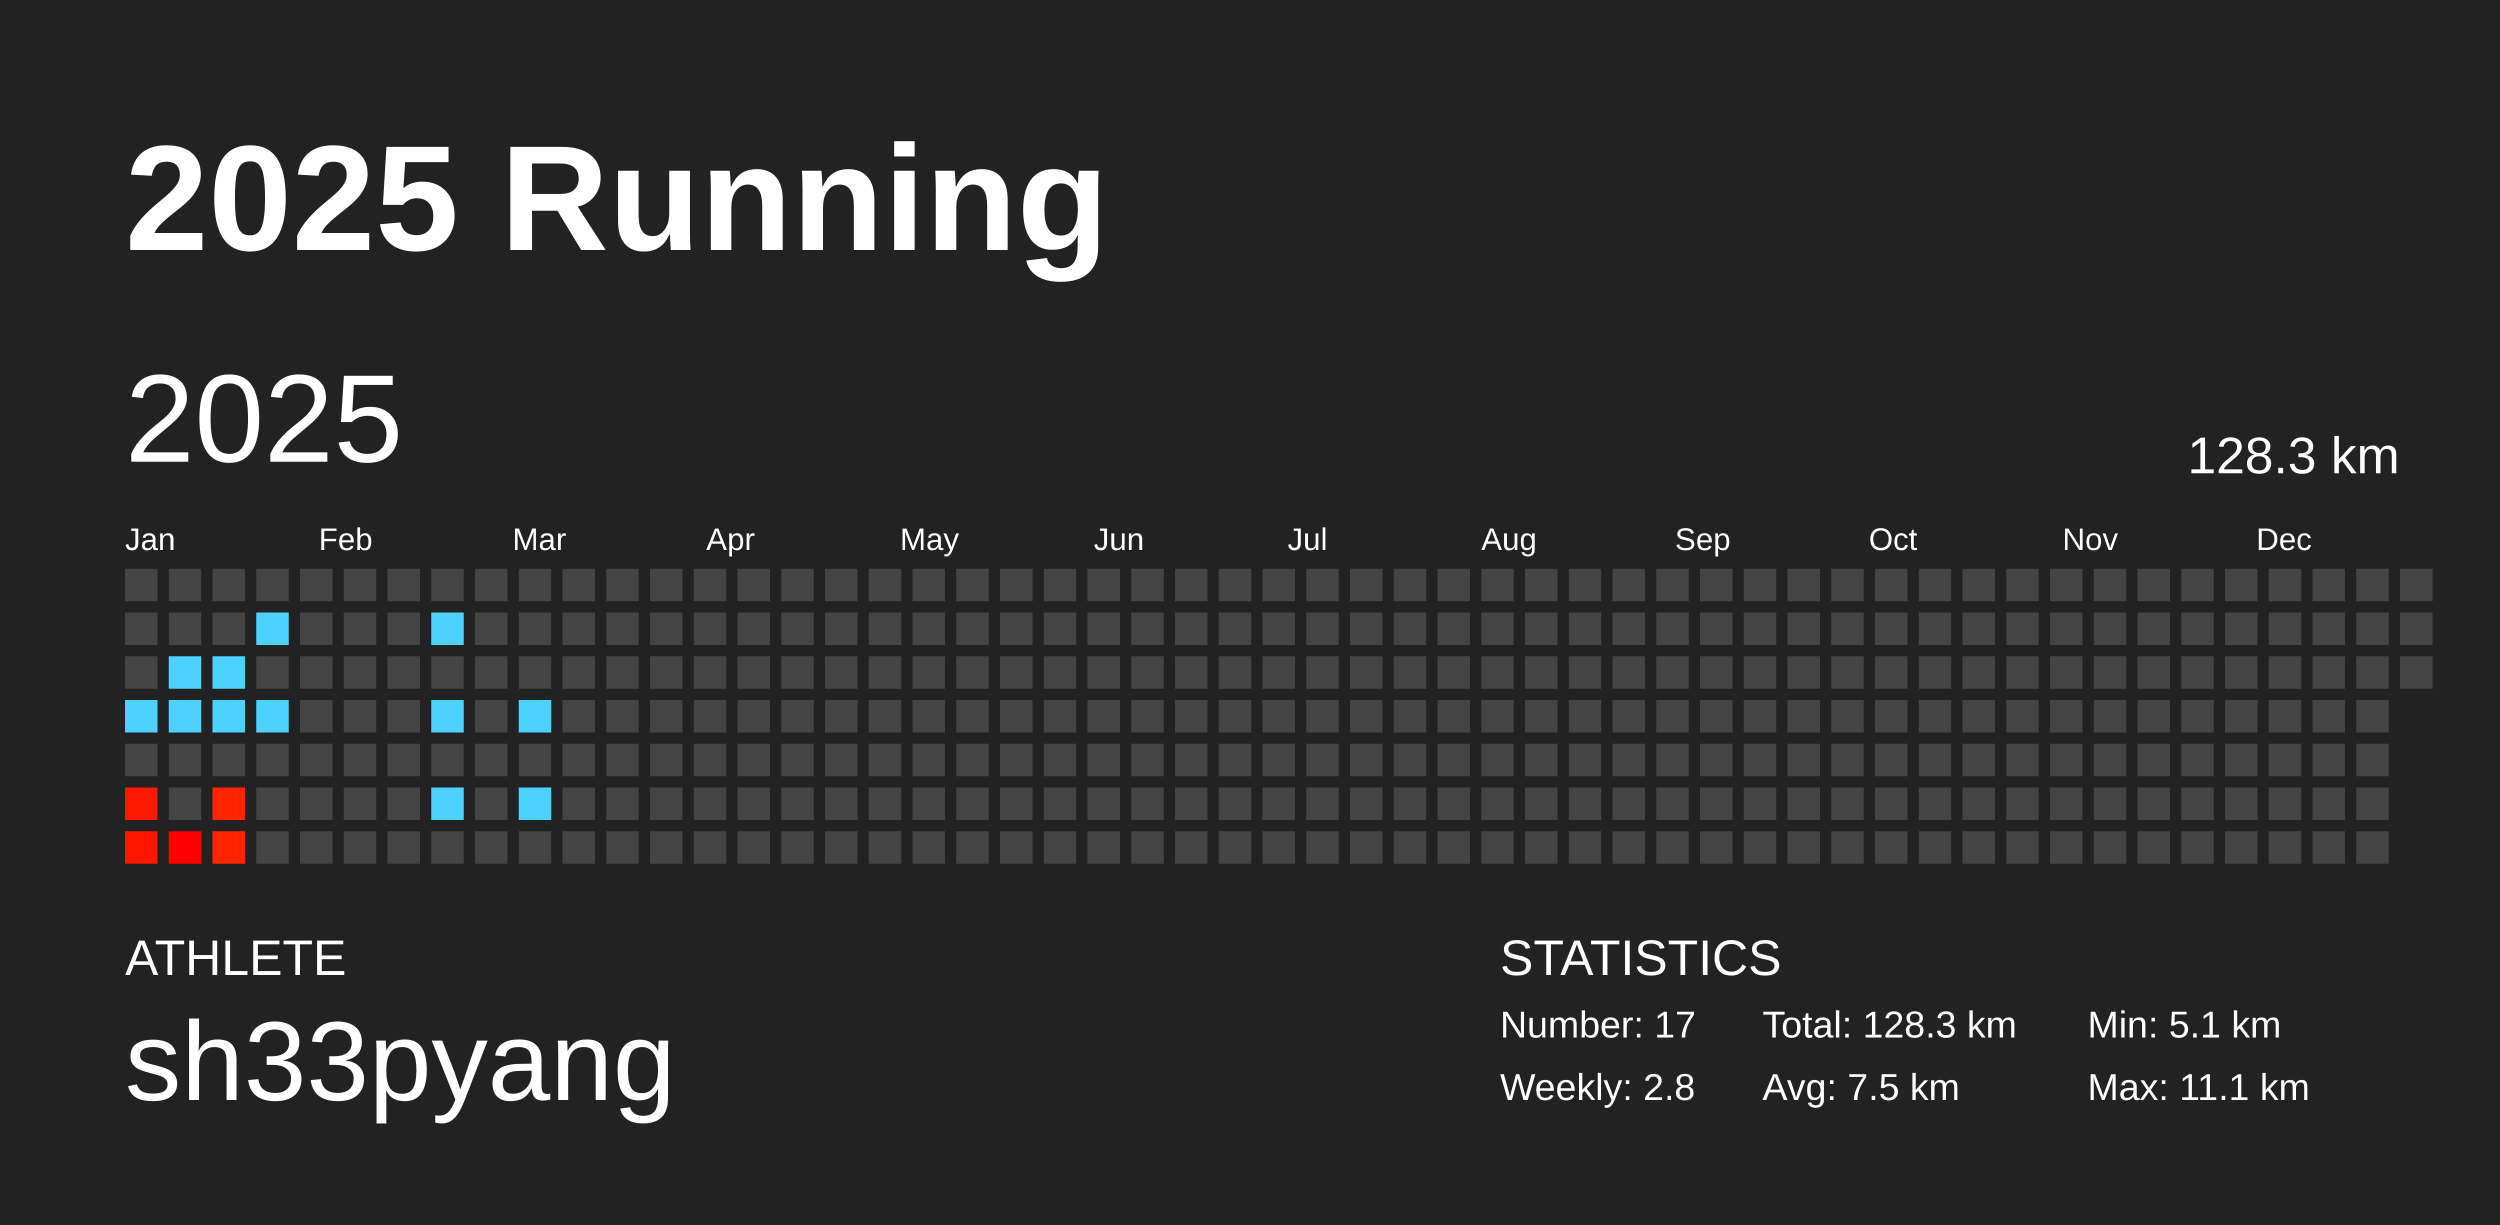
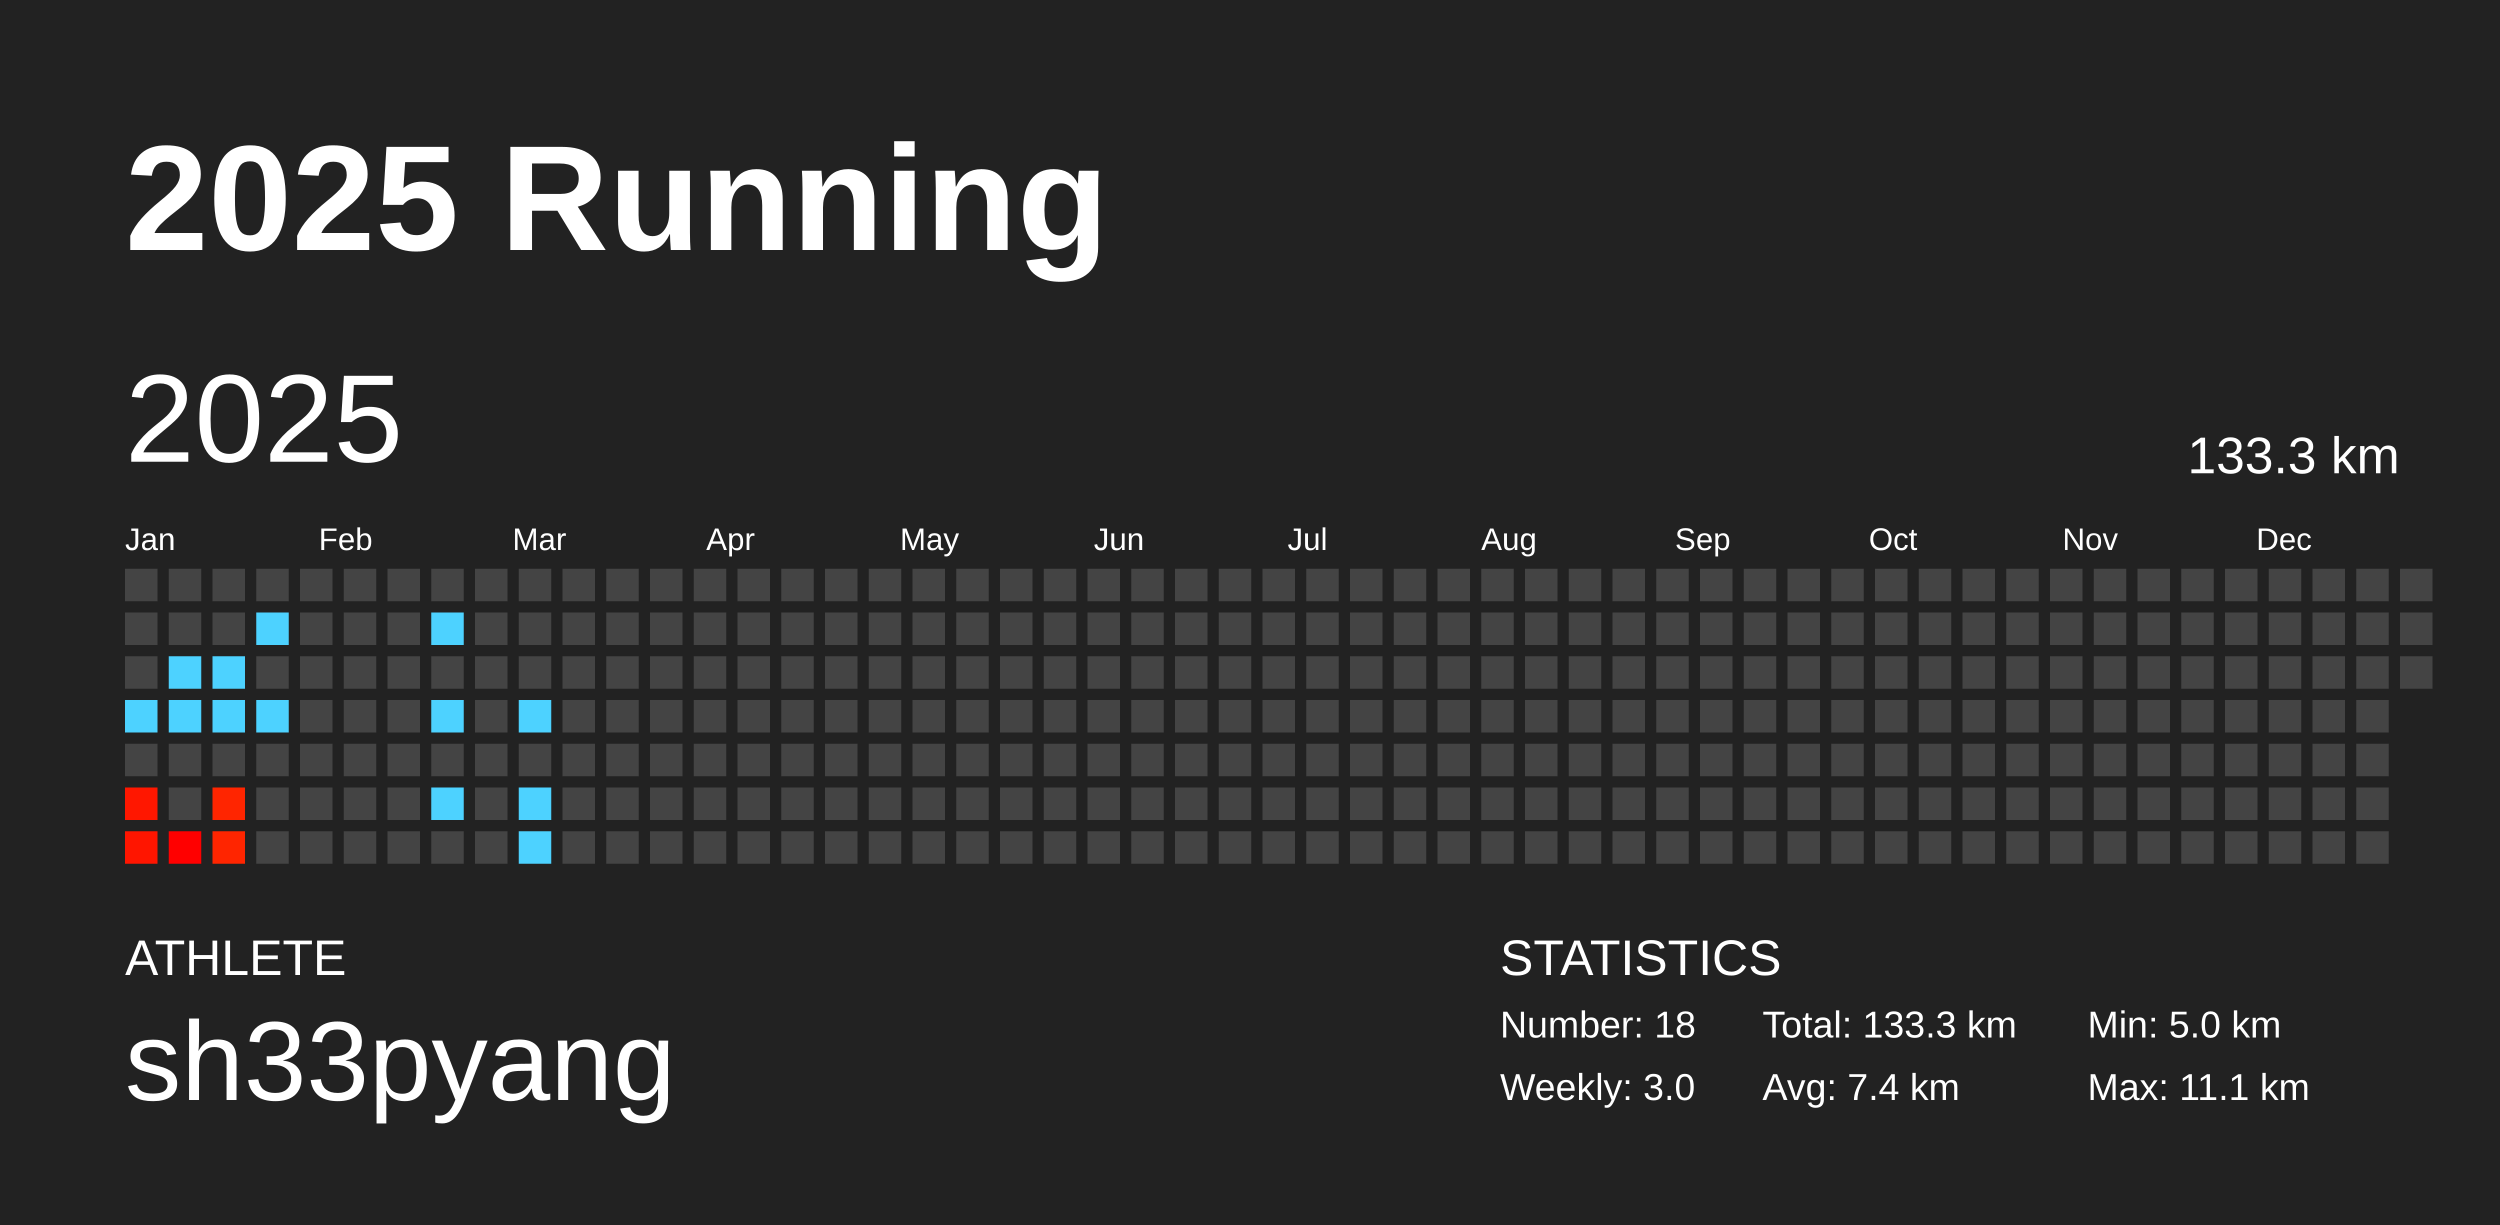
<svg xmlns="http://www.w3.org/2000/svg" baseProfile="full" height="98mm" version="1.1" viewBox="0,0,200,98" width="200mm">
  <defs />
  <rect fill="#222222" height="98" width="200" x="0" y="0" />
  <text fill="#FFFFFF" style="font-size:12px; font-family:Arial; font-weight:bold;" x="10" y="20">2025 Running</text>
  <text fill="#FFFFFF" style="font-size:4px; font-family:Arial" x="10" y="78">ATHLETE</text>
  <text fill="#FFFFFF" style="font-size:9px; font-family:Arial" x="10" y="88">sh33pyang</text>
  <text fill="#FFFFFF" style="font-size:4px; font-family:Arial" x="120" y="78">STATISTICS</text>
-   <text fill="#FFFFFF" style="font-size:3px; font-family:Arial" x="120" y="83">Number: 17</text>
-   <text fill="#FFFFFF" style="font-size:3px; font-family:Arial" x="120" y="88">Weekly: 2.8</text>
-   <text fill="#FFFFFF" style="font-size:3px; font-family:Arial" x="141" y="83">Total: 128.3 km</text>
-   <text fill="#FFFFFF" style="font-size:3px; font-family:Arial" x="141" y="88">Avg: 7.5 km</text>
-   <text fill="#FFFFFF" style="font-size:3px; font-family:Arial" x="167" y="83">Min: 5.1 km</text>
+   <text fill="#FFFFFF" style="font-size:3px; font-family:Arial" x="120" y="83">Number: 18</text>
+   <text fill="#FFFFFF" style="font-size:3px; font-family:Arial" x="120" y="88">Weekly: 3.0</text>
+   <text fill="#FFFFFF" style="font-size:3px; font-family:Arial" x="141" y="83">Total: 133.3 km</text>
+   <text fill="#FFFFFF" style="font-size:3px; font-family:Arial" x="141" y="88">Avg: 7.4 km</text>
+   <text fill="#FFFFFF" style="font-size:3px; font-family:Arial" x="167" y="83">Min: 5.0 km</text>
  <text fill="#FFFFFF" style="font-size:3px; font-family:Arial" x="167" y="88">Max: 11.1 km</text>
  <text dominant-baseline="hanging" fill="#FFFFFF" style="font-size:10.0px; font-family:Arial;" x="10" y="30">2025</text>
-   <text dominant-baseline="hanging" fill="#FFFFFF" style="font-size:4.125px; font-family:Arial;" x="175" y="35">128.3 km</text>
+   <text dominant-baseline="hanging" fill="#FFFFFF" style="font-size:4.125px; font-family:Arial;" x="175" y="35">133.3 km</text>
  <text fill="#FFFFFF" style="font-size:2.5px; font-family:Arial" x="10.0" y="44">Jan</text>
  <text fill="#FFFFFF" style="font-size:2.5px; font-family:Arial" x="25.5" y="44">Feb</text>
  <text fill="#FFFFFF" style="font-size:2.5px; font-family:Arial" x="41.0" y="44">Mar</text>
  <text fill="#FFFFFF" style="font-size:2.5px; font-family:Arial" x="56.5" y="44">Apr</text>
  <text fill="#FFFFFF" style="font-size:2.5px; font-family:Arial" x="72.0" y="44">May</text>
  <text fill="#FFFFFF" style="font-size:2.5px; font-family:Arial" x="87.5" y="44">Jun</text>
  <text fill="#FFFFFF" style="font-size:2.5px; font-family:Arial" x="103.0" y="44">Jul</text>
  <text fill="#FFFFFF" style="font-size:2.5px; font-family:Arial" x="118.5" y="44">Aug</text>
  <text fill="#FFFFFF" style="font-size:2.5px; font-family:Arial" x="134.0" y="44">Sep</text>
  <text fill="#FFFFFF" style="font-size:2.5px; font-family:Arial" x="149.5" y="44">Oct</text>
  <text fill="#FFFFFF" style="font-size:2.5px; font-family:Arial" x="165.0" y="44">Nov</text>
  <text fill="#FFFFFF" style="font-size:2.5px; font-family:Arial" x="180.5" y="44">Dec</text>
  <rect fill="#444444" height="2.6" width="2.6" x="10.0" y="45.5" />
  <rect fill="#444444" height="2.6" width="2.6" x="10.0" y="49.0" />
  <rect fill="#444444" height="2.6" width="2.6" x="10.0" y="52.5" />
  <rect fill="#4dd2ff" height="2.6" width="2.6" x="10.0" y="56.0" />
  <rect fill="#444444" height="2.6" width="2.6" x="10.0" y="59.5" />
-   <rect fill="#ff1800" height="2.6" width="2.6" x="10.0" y="63.0" />
-   <rect fill="#ff1600" height="2.6" width="2.6" x="10.0" y="66.5" />
+   <rect fill="#ff1700" height="2.6" width="2.6" x="10.0" y="63.0" />
+   <rect fill="#ff1500" height="2.6" width="2.6" x="10.0" y="66.5" />
  <rect fill="#444444" height="2.6" width="2.6" x="13.5" y="45.5" />
  <rect fill="#444444" height="2.6" width="2.6" x="13.5" y="49.0" />
  <rect fill="#4dd2ff" height="2.6" width="2.6" x="13.5" y="52.5" />
  <rect fill="#4dd2ff" height="2.6" width="2.6" x="13.5" y="56.0" />
  <rect fill="#444444" height="2.6" width="2.6" x="13.5" y="59.5" />
  <rect fill="#444444" height="2.6" width="2.6" x="13.5" y="63.0" />
  <rect fill="#ff0000" height="2.6" width="2.6" x="13.5" y="66.5" />
  <rect fill="#444444" height="2.6" width="2.6" x="17.0" y="45.5" />
  <rect fill="#444444" height="2.6" width="2.6" x="17.0" y="49.0" />
  <rect fill="#4dd2ff" height="2.6" width="2.6" x="17.0" y="52.5" />
  <rect fill="#4dd2ff" height="2.6" width="2.6" x="17.0" y="56.0" />
  <rect fill="#444444" height="2.6" width="2.6" x="17.0" y="59.5" />
  <rect fill="#ff2500" height="2.6" width="2.6" x="17.0" y="63.0" />
  <rect fill="#ff2500" height="2.6" width="2.6" x="17.0" y="66.5" />
  <rect fill="#444444" height="2.6" width="2.6" x="20.5" y="45.5" />
  <rect fill="#4dd2ff" height="2.6" width="2.6" x="20.5" y="49.0" />
  <rect fill="#444444" height="2.6" width="2.6" x="20.5" y="52.5" />
  <rect fill="#4dd2ff" height="2.6" width="2.6" x="20.5" y="56.0" />
  <rect fill="#444444" height="2.6" width="2.6" x="20.5" y="59.5" />
  <rect fill="#444444" height="2.6" width="2.6" x="20.5" y="63.0" />
  <rect fill="#444444" height="2.6" width="2.6" x="20.5" y="66.5" />
  <rect fill="#444444" height="2.6" width="2.6" x="24.0" y="45.5" />
  <rect fill="#444444" height="2.6" width="2.6" x="24.0" y="49.0" />
  <rect fill="#444444" height="2.6" width="2.6" x="24.0" y="52.5" />
  <rect fill="#444444" height="2.6" width="2.6" x="24.0" y="56.0" />
  <rect fill="#444444" height="2.6" width="2.6" x="24.0" y="59.5" />
  <rect fill="#444444" height="2.6" width="2.6" x="24.0" y="63.0" />
  <rect fill="#444444" height="2.6" width="2.6" x="24.0" y="66.5" />
  <rect fill="#444444" height="2.6" width="2.6" x="27.5" y="45.5" />
  <rect fill="#444444" height="2.6" width="2.6" x="27.5" y="49.0" />
  <rect fill="#444444" height="2.6" width="2.6" x="27.5" y="52.5" />
  <rect fill="#444444" height="2.6" width="2.6" x="27.5" y="56.0" />
  <rect fill="#444444" height="2.6" width="2.6" x="27.5" y="59.5" />
  <rect fill="#444444" height="2.6" width="2.6" x="27.5" y="63.0" />
  <rect fill="#444444" height="2.6" width="2.6" x="27.5" y="66.5" />
  <rect fill="#444444" height="2.6" width="2.6" x="31.0" y="45.5" />
  <rect fill="#444444" height="2.6" width="2.6" x="31.0" y="49.0" />
  <rect fill="#444444" height="2.6" width="2.6" x="31.0" y="52.5" />
  <rect fill="#444444" height="2.6" width="2.6" x="31.0" y="56.0" />
  <rect fill="#444444" height="2.6" width="2.6" x="31.0" y="59.5" />
  <rect fill="#444444" height="2.6" width="2.6" x="31.0" y="63.0" />
  <rect fill="#444444" height="2.6" width="2.6" x="31.0" y="66.5" />
  <rect fill="#444444" height="2.6" width="2.6" x="34.5" y="45.5" />
  <rect fill="#4dd2ff" height="2.6" width="2.6" x="34.5" y="49.0" />
  <rect fill="#444444" height="2.6" width="2.6" x="34.5" y="52.5" />
  <rect fill="#4dd2ff" height="2.6" width="2.6" x="34.5" y="56.0" />
  <rect fill="#444444" height="2.6" width="2.6" x="34.5" y="59.5" />
  <rect fill="#4dd2ff" height="2.6" width="2.6" x="34.5" y="63.0" />
  <rect fill="#444444" height="2.6" width="2.6" x="34.5" y="66.5" />
  <rect fill="#444444" height="2.6" width="2.6" x="38.0" y="45.5" />
  <rect fill="#444444" height="2.6" width="2.6" x="38.0" y="49.0" />
  <rect fill="#444444" height="2.6" width="2.6" x="38.0" y="52.5" />
  <rect fill="#444444" height="2.6" width="2.6" x="38.0" y="56.0" />
  <rect fill="#444444" height="2.6" width="2.6" x="38.0" y="59.5" />
  <rect fill="#444444" height="2.6" width="2.6" x="38.0" y="63.0" />
  <rect fill="#444444" height="2.6" width="2.6" x="38.0" y="66.5" />
  <rect fill="#444444" height="2.6" width="2.6" x="41.5" y="45.5" />
  <rect fill="#444444" height="2.6" width="2.6" x="41.5" y="49.0" />
  <rect fill="#444444" height="2.6" width="2.6" x="41.5" y="52.5" />
  <rect fill="#4dd2ff" height="2.6" width="2.6" x="41.5" y="56.0" />
  <rect fill="#444444" height="2.6" width="2.6" x="41.5" y="59.5" />
  <rect fill="#4dd2ff" height="2.6" width="2.6" x="41.5" y="63.0" />
-   <rect fill="#444444" height="2.6" width="2.6" x="41.5" y="66.5" />
+   <rect fill="#4dd2ff" height="2.6" width="2.6" x="41.5" y="66.5" />
  <rect fill="#444444" height="2.6" width="2.6" x="45.0" y="45.5" />
  <rect fill="#444444" height="2.6" width="2.6" x="45.0" y="49.0" />
  <rect fill="#444444" height="2.6" width="2.6" x="45.0" y="52.5" />
  <rect fill="#444444" height="2.6" width="2.6" x="45.0" y="56.0" />
  <rect fill="#444444" height="2.6" width="2.6" x="45.0" y="59.5" />
  <rect fill="#444444" height="2.6" width="2.6" x="45.0" y="63.0" />
  <rect fill="#444444" height="2.6" width="2.6" x="45.0" y="66.5" />
  <rect fill="#444444" height="2.6" width="2.6" x="48.5" y="45.5" />
  <rect fill="#444444" height="2.6" width="2.6" x="48.5" y="49.0" />
  <rect fill="#444444" height="2.6" width="2.6" x="48.5" y="52.5" />
  <rect fill="#444444" height="2.6" width="2.6" x="48.5" y="56.0" />
  <rect fill="#444444" height="2.6" width="2.6" x="48.5" y="59.5" />
  <rect fill="#444444" height="2.6" width="2.6" x="48.5" y="63.0" />
  <rect fill="#444444" height="2.6" width="2.6" x="48.5" y="66.5" />
  <rect fill="#444444" height="2.6" width="2.6" x="52.0" y="45.5" />
  <rect fill="#444444" height="2.6" width="2.6" x="52.0" y="49.0" />
  <rect fill="#444444" height="2.6" width="2.6" x="52.0" y="52.5" />
  <rect fill="#444444" height="2.6" width="2.6" x="52.0" y="56.0" />
  <rect fill="#444444" height="2.6" width="2.6" x="52.0" y="59.5" />
  <rect fill="#444444" height="2.6" width="2.6" x="52.0" y="63.0" />
  <rect fill="#444444" height="2.6" width="2.6" x="52.0" y="66.5" />
  <rect fill="#444444" height="2.6" width="2.6" x="55.5" y="45.5" />
  <rect fill="#444444" height="2.6" width="2.6" x="55.5" y="49.0" />
  <rect fill="#444444" height="2.6" width="2.6" x="55.5" y="52.5" />
  <rect fill="#444444" height="2.6" width="2.6" x="55.5" y="56.0" />
  <rect fill="#444444" height="2.6" width="2.6" x="55.5" y="59.5" />
  <rect fill="#444444" height="2.6" width="2.6" x="55.5" y="63.0" />
  <rect fill="#444444" height="2.6" width="2.6" x="55.5" y="66.5" />
  <rect fill="#444444" height="2.6" width="2.6" x="59.0" y="45.5" />
  <rect fill="#444444" height="2.6" width="2.6" x="59.0" y="49.0" />
  <rect fill="#444444" height="2.6" width="2.6" x="59.0" y="52.5" />
  <rect fill="#444444" height="2.6" width="2.6" x="59.0" y="56.0" />
  <rect fill="#444444" height="2.6" width="2.6" x="59.0" y="59.5" />
  <rect fill="#444444" height="2.6" width="2.6" x="59.0" y="63.0" />
  <rect fill="#444444" height="2.6" width="2.6" x="59.0" y="66.5" />
  <rect fill="#444444" height="2.6" width="2.6" x="62.5" y="45.5" />
  <rect fill="#444444" height="2.6" width="2.6" x="62.5" y="49.0" />
  <rect fill="#444444" height="2.6" width="2.6" x="62.5" y="52.5" />
  <rect fill="#444444" height="2.6" width="2.6" x="62.5" y="56.0" />
  <rect fill="#444444" height="2.6" width="2.6" x="62.5" y="59.5" />
  <rect fill="#444444" height="2.6" width="2.6" x="62.5" y="63.0" />
  <rect fill="#444444" height="2.6" width="2.6" x="62.5" y="66.5" />
  <rect fill="#444444" height="2.6" width="2.6" x="66.0" y="45.5" />
  <rect fill="#444444" height="2.6" width="2.6" x="66.0" y="49.0" />
  <rect fill="#444444" height="2.6" width="2.6" x="66.0" y="52.5" />
  <rect fill="#444444" height="2.6" width="2.6" x="66.0" y="56.0" />
  <rect fill="#444444" height="2.6" width="2.6" x="66.0" y="59.5" />
  <rect fill="#444444" height="2.6" width="2.6" x="66.0" y="63.0" />
  <rect fill="#444444" height="2.6" width="2.6" x="66.0" y="66.5" />
  <rect fill="#444444" height="2.6" width="2.6" x="69.5" y="45.5" />
  <rect fill="#444444" height="2.6" width="2.6" x="69.5" y="49.0" />
  <rect fill="#444444" height="2.6" width="2.6" x="69.5" y="52.5" />
  <rect fill="#444444" height="2.6" width="2.6" x="69.5" y="56.0" />
  <rect fill="#444444" height="2.6" width="2.6" x="69.5" y="59.5" />
  <rect fill="#444444" height="2.6" width="2.6" x="69.5" y="63.0" />
  <rect fill="#444444" height="2.6" width="2.6" x="69.5" y="66.5" />
  <rect fill="#444444" height="2.6" width="2.6" x="73.0" y="45.5" />
  <rect fill="#444444" height="2.6" width="2.6" x="73.0" y="49.0" />
  <rect fill="#444444" height="2.6" width="2.6" x="73.0" y="52.5" />
  <rect fill="#444444" height="2.6" width="2.6" x="73.0" y="56.0" />
  <rect fill="#444444" height="2.6" width="2.6" x="73.0" y="59.5" />
  <rect fill="#444444" height="2.6" width="2.6" x="73.0" y="63.0" />
  <rect fill="#444444" height="2.6" width="2.6" x="73.0" y="66.5" />
  <rect fill="#444444" height="2.6" width="2.6" x="76.5" y="45.5" />
  <rect fill="#444444" height="2.6" width="2.6" x="76.5" y="49.0" />
  <rect fill="#444444" height="2.6" width="2.6" x="76.5" y="52.5" />
  <rect fill="#444444" height="2.6" width="2.6" x="76.5" y="56.0" />
  <rect fill="#444444" height="2.6" width="2.6" x="76.5" y="59.5" />
  <rect fill="#444444" height="2.6" width="2.6" x="76.5" y="63.0" />
  <rect fill="#444444" height="2.6" width="2.6" x="76.5" y="66.5" />
  <rect fill="#444444" height="2.6" width="2.6" x="80.0" y="45.5" />
  <rect fill="#444444" height="2.6" width="2.6" x="80.0" y="49.0" />
  <rect fill="#444444" height="2.6" width="2.6" x="80.0" y="52.5" />
  <rect fill="#444444" height="2.6" width="2.6" x="80.0" y="56.0" />
  <rect fill="#444444" height="2.6" width="2.6" x="80.0" y="59.5" />
  <rect fill="#444444" height="2.6" width="2.6" x="80.0" y="63.0" />
  <rect fill="#444444" height="2.6" width="2.6" x="80.0" y="66.5" />
  <rect fill="#444444" height="2.6" width="2.6" x="83.5" y="45.5" />
  <rect fill="#444444" height="2.6" width="2.6" x="83.5" y="49.0" />
  <rect fill="#444444" height="2.6" width="2.6" x="83.5" y="52.5" />
  <rect fill="#444444" height="2.6" width="2.6" x="83.5" y="56.0" />
  <rect fill="#444444" height="2.6" width="2.6" x="83.5" y="59.5" />
  <rect fill="#444444" height="2.6" width="2.6" x="83.5" y="63.0" />
  <rect fill="#444444" height="2.6" width="2.6" x="83.5" y="66.5" />
  <rect fill="#444444" height="2.6" width="2.6" x="87.0" y="45.5" />
  <rect fill="#444444" height="2.6" width="2.6" x="87.0" y="49.0" />
  <rect fill="#444444" height="2.6" width="2.6" x="87.0" y="52.5" />
  <rect fill="#444444" height="2.6" width="2.6" x="87.0" y="56.0" />
  <rect fill="#444444" height="2.6" width="2.6" x="87.0" y="59.5" />
  <rect fill="#444444" height="2.6" width="2.6" x="87.0" y="63.0" />
  <rect fill="#444444" height="2.6" width="2.6" x="87.0" y="66.5" />
  <rect fill="#444444" height="2.6" width="2.6" x="90.5" y="45.5" />
  <rect fill="#444444" height="2.6" width="2.6" x="90.5" y="49.0" />
  <rect fill="#444444" height="2.6" width="2.6" x="90.5" y="52.5" />
  <rect fill="#444444" height="2.6" width="2.6" x="90.5" y="56.0" />
  <rect fill="#444444" height="2.6" width="2.6" x="90.5" y="59.5" />
  <rect fill="#444444" height="2.6" width="2.6" x="90.5" y="63.0" />
  <rect fill="#444444" height="2.6" width="2.6" x="90.5" y="66.5" />
  <rect fill="#444444" height="2.6" width="2.6" x="94.0" y="45.5" />
  <rect fill="#444444" height="2.6" width="2.6" x="94.0" y="49.0" />
  <rect fill="#444444" height="2.6" width="2.6" x="94.0" y="52.5" />
  <rect fill="#444444" height="2.6" width="2.6" x="94.0" y="56.0" />
  <rect fill="#444444" height="2.6" width="2.6" x="94.0" y="59.5" />
  <rect fill="#444444" height="2.6" width="2.6" x="94.0" y="63.0" />
  <rect fill="#444444" height="2.6" width="2.6" x="94.0" y="66.5" />
  <rect fill="#444444" height="2.6" width="2.6" x="97.5" y="45.5" />
  <rect fill="#444444" height="2.6" width="2.6" x="97.5" y="49.0" />
  <rect fill="#444444" height="2.6" width="2.6" x="97.5" y="52.5" />
  <rect fill="#444444" height="2.6" width="2.6" x="97.5" y="56.0" />
  <rect fill="#444444" height="2.6" width="2.6" x="97.5" y="59.5" />
  <rect fill="#444444" height="2.6" width="2.6" x="97.5" y="63.0" />
  <rect fill="#444444" height="2.6" width="2.6" x="97.5" y="66.5" />
  <rect fill="#444444" height="2.6" width="2.6" x="101.0" y="45.5" />
  <rect fill="#444444" height="2.6" width="2.6" x="101.0" y="49.0" />
  <rect fill="#444444" height="2.6" width="2.6" x="101.0" y="52.5" />
  <rect fill="#444444" height="2.6" width="2.6" x="101.0" y="56.0" />
  <rect fill="#444444" height="2.6" width="2.6" x="101.0" y="59.5" />
  <rect fill="#444444" height="2.6" width="2.6" x="101.0" y="63.0" />
  <rect fill="#444444" height="2.6" width="2.6" x="101.0" y="66.5" />
  <rect fill="#444444" height="2.6" width="2.6" x="104.5" y="45.5" />
  <rect fill="#444444" height="2.6" width="2.6" x="104.5" y="49.0" />
  <rect fill="#444444" height="2.6" width="2.6" x="104.5" y="52.5" />
  <rect fill="#444444" height="2.6" width="2.6" x="104.5" y="56.0" />
  <rect fill="#444444" height="2.6" width="2.6" x="104.5" y="59.5" />
  <rect fill="#444444" height="2.6" width="2.6" x="104.5" y="63.0" />
  <rect fill="#444444" height="2.6" width="2.6" x="104.5" y="66.5" />
  <rect fill="#444444" height="2.6" width="2.6" x="108.0" y="45.5" />
  <rect fill="#444444" height="2.6" width="2.6" x="108.0" y="49.0" />
  <rect fill="#444444" height="2.6" width="2.6" x="108.0" y="52.5" />
  <rect fill="#444444" height="2.6" width="2.6" x="108.0" y="56.0" />
  <rect fill="#444444" height="2.6" width="2.6" x="108.0" y="59.5" />
  <rect fill="#444444" height="2.6" width="2.6" x="108.0" y="63.0" />
  <rect fill="#444444" height="2.6" width="2.6" x="108.0" y="66.5" />
  <rect fill="#444444" height="2.6" width="2.6" x="111.5" y="45.5" />
  <rect fill="#444444" height="2.6" width="2.6" x="111.5" y="49.0" />
  <rect fill="#444444" height="2.6" width="2.6" x="111.5" y="52.5" />
  <rect fill="#444444" height="2.6" width="2.6" x="111.5" y="56.0" />
  <rect fill="#444444" height="2.6" width="2.6" x="111.5" y="59.5" />
  <rect fill="#444444" height="2.6" width="2.6" x="111.5" y="63.0" />
  <rect fill="#444444" height="2.6" width="2.6" x="111.5" y="66.5" />
  <rect fill="#444444" height="2.6" width="2.6" x="115.0" y="45.5" />
  <rect fill="#444444" height="2.6" width="2.6" x="115.0" y="49.0" />
  <rect fill="#444444" height="2.6" width="2.6" x="115.0" y="52.5" />
  <rect fill="#444444" height="2.6" width="2.6" x="115.0" y="56.0" />
  <rect fill="#444444" height="2.6" width="2.6" x="115.0" y="59.5" />
  <rect fill="#444444" height="2.6" width="2.6" x="115.0" y="63.0" />
  <rect fill="#444444" height="2.6" width="2.6" x="115.0" y="66.5" />
  <rect fill="#444444" height="2.6" width="2.6" x="118.5" y="45.5" />
  <rect fill="#444444" height="2.6" width="2.6" x="118.5" y="49.0" />
  <rect fill="#444444" height="2.6" width="2.6" x="118.5" y="52.5" />
  <rect fill="#444444" height="2.6" width="2.6" x="118.5" y="56.0" />
  <rect fill="#444444" height="2.6" width="2.6" x="118.5" y="59.5" />
  <rect fill="#444444" height="2.6" width="2.6" x="118.5" y="63.0" />
  <rect fill="#444444" height="2.6" width="2.6" x="118.5" y="66.5" />
  <rect fill="#444444" height="2.6" width="2.6" x="122.0" y="45.5" />
  <rect fill="#444444" height="2.6" width="2.6" x="122.0" y="49.0" />
  <rect fill="#444444" height="2.6" width="2.6" x="122.0" y="52.5" />
  <rect fill="#444444" height="2.6" width="2.6" x="122.0" y="56.0" />
  <rect fill="#444444" height="2.6" width="2.6" x="122.0" y="59.5" />
  <rect fill="#444444" height="2.6" width="2.6" x="122.0" y="63.0" />
  <rect fill="#444444" height="2.6" width="2.6" x="122.0" y="66.5" />
  <rect fill="#444444" height="2.6" width="2.6" x="125.5" y="45.5" />
  <rect fill="#444444" height="2.6" width="2.6" x="125.5" y="49.0" />
  <rect fill="#444444" height="2.6" width="2.6" x="125.5" y="52.5" />
  <rect fill="#444444" height="2.6" width="2.6" x="125.5" y="56.0" />
  <rect fill="#444444" height="2.6" width="2.6" x="125.5" y="59.5" />
  <rect fill="#444444" height="2.6" width="2.6" x="125.5" y="63.0" />
  <rect fill="#444444" height="2.6" width="2.6" x="125.5" y="66.5" />
  <rect fill="#444444" height="2.6" width="2.6" x="129.0" y="45.5" />
  <rect fill="#444444" height="2.6" width="2.6" x="129.0" y="49.0" />
  <rect fill="#444444" height="2.6" width="2.6" x="129.0" y="52.5" />
  <rect fill="#444444" height="2.6" width="2.6" x="129.0" y="56.0" />
  <rect fill="#444444" height="2.6" width="2.6" x="129.0" y="59.5" />
  <rect fill="#444444" height="2.6" width="2.6" x="129.0" y="63.0" />
  <rect fill="#444444" height="2.6" width="2.6" x="129.0" y="66.5" />
  <rect fill="#444444" height="2.6" width="2.6" x="132.5" y="45.5" />
  <rect fill="#444444" height="2.6" width="2.6" x="132.5" y="49.0" />
  <rect fill="#444444" height="2.6" width="2.6" x="132.5" y="52.5" />
  <rect fill="#444444" height="2.6" width="2.6" x="132.5" y="56.0" />
  <rect fill="#444444" height="2.6" width="2.6" x="132.5" y="59.5" />
  <rect fill="#444444" height="2.6" width="2.6" x="132.5" y="63.0" />
  <rect fill="#444444" height="2.6" width="2.6" x="132.5" y="66.5" />
  <rect fill="#444444" height="2.6" width="2.6" x="136.0" y="45.5" />
  <rect fill="#444444" height="2.6" width="2.6" x="136.0" y="49.0" />
  <rect fill="#444444" height="2.6" width="2.6" x="136.0" y="52.5" />
  <rect fill="#444444" height="2.6" width="2.6" x="136.0" y="56.0" />
  <rect fill="#444444" height="2.6" width="2.6" x="136.0" y="59.5" />
  <rect fill="#444444" height="2.6" width="2.6" x="136.0" y="63.0" />
  <rect fill="#444444" height="2.6" width="2.6" x="136.0" y="66.5" />
  <rect fill="#444444" height="2.6" width="2.6" x="139.5" y="45.5" />
  <rect fill="#444444" height="2.6" width="2.6" x="139.5" y="49.0" />
  <rect fill="#444444" height="2.6" width="2.6" x="139.5" y="52.5" />
  <rect fill="#444444" height="2.6" width="2.6" x="139.5" y="56.0" />
  <rect fill="#444444" height="2.6" width="2.6" x="139.5" y="59.5" />
  <rect fill="#444444" height="2.6" width="2.6" x="139.5" y="63.0" />
  <rect fill="#444444" height="2.6" width="2.6" x="139.5" y="66.5" />
  <rect fill="#444444" height="2.6" width="2.6" x="143.0" y="45.5" />
  <rect fill="#444444" height="2.6" width="2.6" x="143.0" y="49.0" />
  <rect fill="#444444" height="2.6" width="2.6" x="143.0" y="52.5" />
  <rect fill="#444444" height="2.6" width="2.6" x="143.0" y="56.0" />
  <rect fill="#444444" height="2.6" width="2.6" x="143.0" y="59.5" />
  <rect fill="#444444" height="2.6" width="2.6" x="143.0" y="63.0" />
  <rect fill="#444444" height="2.6" width="2.6" x="143.0" y="66.5" />
  <rect fill="#444444" height="2.6" width="2.6" x="146.5" y="45.5" />
  <rect fill="#444444" height="2.6" width="2.6" x="146.5" y="49.0" />
  <rect fill="#444444" height="2.6" width="2.6" x="146.5" y="52.5" />
  <rect fill="#444444" height="2.6" width="2.6" x="146.5" y="56.0" />
  <rect fill="#444444" height="2.6" width="2.6" x="146.5" y="59.5" />
  <rect fill="#444444" height="2.6" width="2.6" x="146.5" y="63.0" />
  <rect fill="#444444" height="2.6" width="2.6" x="146.5" y="66.5" />
  <rect fill="#444444" height="2.6" width="2.6" x="150.0" y="45.5" />
  <rect fill="#444444" height="2.6" width="2.6" x="150.0" y="49.0" />
  <rect fill="#444444" height="2.6" width="2.6" x="150.0" y="52.5" />
  <rect fill="#444444" height="2.6" width="2.6" x="150.0" y="56.0" />
  <rect fill="#444444" height="2.6" width="2.6" x="150.0" y="59.5" />
  <rect fill="#444444" height="2.6" width="2.6" x="150.0" y="63.0" />
  <rect fill="#444444" height="2.6" width="2.6" x="150.0" y="66.5" />
  <rect fill="#444444" height="2.6" width="2.6" x="153.5" y="45.5" />
  <rect fill="#444444" height="2.6" width="2.6" x="153.5" y="49.0" />
  <rect fill="#444444" height="2.6" width="2.6" x="153.5" y="52.5" />
  <rect fill="#444444" height="2.6" width="2.6" x="153.5" y="56.0" />
  <rect fill="#444444" height="2.6" width="2.6" x="153.5" y="59.5" />
  <rect fill="#444444" height="2.6" width="2.6" x="153.5" y="63.0" />
  <rect fill="#444444" height="2.6" width="2.6" x="153.5" y="66.5" />
  <rect fill="#444444" height="2.6" width="2.6" x="157.0" y="45.5" />
  <rect fill="#444444" height="2.6" width="2.6" x="157.0" y="49.0" />
  <rect fill="#444444" height="2.6" width="2.6" x="157.0" y="52.5" />
  <rect fill="#444444" height="2.6" width="2.6" x="157.0" y="56.0" />
  <rect fill="#444444" height="2.6" width="2.6" x="157.0" y="59.5" />
  <rect fill="#444444" height="2.6" width="2.6" x="157.0" y="63.0" />
  <rect fill="#444444" height="2.6" width="2.6" x="157.0" y="66.5" />
  <rect fill="#444444" height="2.6" width="2.6" x="160.5" y="45.5" />
  <rect fill="#444444" height="2.6" width="2.6" x="160.5" y="49.0" />
  <rect fill="#444444" height="2.6" width="2.6" x="160.5" y="52.5" />
  <rect fill="#444444" height="2.6" width="2.6" x="160.5" y="56.0" />
  <rect fill="#444444" height="2.6" width="2.6" x="160.5" y="59.5" />
  <rect fill="#444444" height="2.6" width="2.6" x="160.5" y="63.0" />
  <rect fill="#444444" height="2.6" width="2.6" x="160.5" y="66.5" />
  <rect fill="#444444" height="2.6" width="2.6" x="164.0" y="45.5" />
  <rect fill="#444444" height="2.6" width="2.6" x="164.0" y="49.0" />
  <rect fill="#444444" height="2.6" width="2.6" x="164.0" y="52.5" />
  <rect fill="#444444" height="2.6" width="2.6" x="164.0" y="56.0" />
  <rect fill="#444444" height="2.6" width="2.6" x="164.0" y="59.5" />
  <rect fill="#444444" height="2.6" width="2.6" x="164.0" y="63.0" />
  <rect fill="#444444" height="2.6" width="2.6" x="164.0" y="66.5" />
  <rect fill="#444444" height="2.6" width="2.6" x="167.5" y="45.5" />
  <rect fill="#444444" height="2.6" width="2.6" x="167.5" y="49.0" />
  <rect fill="#444444" height="2.6" width="2.6" x="167.5" y="52.5" />
  <rect fill="#444444" height="2.6" width="2.6" x="167.5" y="56.0" />
  <rect fill="#444444" height="2.6" width="2.6" x="167.5" y="59.5" />
  <rect fill="#444444" height="2.6" width="2.6" x="167.5" y="63.0" />
  <rect fill="#444444" height="2.6" width="2.6" x="167.5" y="66.5" />
  <rect fill="#444444" height="2.6" width="2.6" x="171.0" y="45.5" />
  <rect fill="#444444" height="2.6" width="2.6" x="171.0" y="49.0" />
  <rect fill="#444444" height="2.6" width="2.6" x="171.0" y="52.5" />
  <rect fill="#444444" height="2.6" width="2.6" x="171.0" y="56.0" />
  <rect fill="#444444" height="2.6" width="2.6" x="171.0" y="59.5" />
  <rect fill="#444444" height="2.6" width="2.6" x="171.0" y="63.0" />
  <rect fill="#444444" height="2.6" width="2.6" x="171.0" y="66.5" />
  <rect fill="#444444" height="2.6" width="2.6" x="174.5" y="45.5" />
  <rect fill="#444444" height="2.6" width="2.6" x="174.5" y="49.0" />
  <rect fill="#444444" height="2.6" width="2.6" x="174.5" y="52.5" />
  <rect fill="#444444" height="2.6" width="2.6" x="174.5" y="56.0" />
  <rect fill="#444444" height="2.6" width="2.6" x="174.5" y="59.5" />
  <rect fill="#444444" height="2.6" width="2.6" x="174.5" y="63.0" />
  <rect fill="#444444" height="2.6" width="2.6" x="174.5" y="66.5" />
  <rect fill="#444444" height="2.6" width="2.6" x="178.0" y="45.5" />
  <rect fill="#444444" height="2.6" width="2.6" x="178.0" y="49.0" />
  <rect fill="#444444" height="2.6" width="2.6" x="178.0" y="52.5" />
  <rect fill="#444444" height="2.6" width="2.6" x="178.0" y="56.0" />
  <rect fill="#444444" height="2.6" width="2.6" x="178.0" y="59.5" />
  <rect fill="#444444" height="2.6" width="2.6" x="178.0" y="63.0" />
  <rect fill="#444444" height="2.6" width="2.6" x="178.0" y="66.5" />
  <rect fill="#444444" height="2.6" width="2.6" x="181.5" y="45.5" />
  <rect fill="#444444" height="2.6" width="2.6" x="181.5" y="49.0" />
  <rect fill="#444444" height="2.6" width="2.6" x="181.5" y="52.5" />
  <rect fill="#444444" height="2.6" width="2.6" x="181.5" y="56.0" />
  <rect fill="#444444" height="2.6" width="2.6" x="181.5" y="59.5" />
  <rect fill="#444444" height="2.6" width="2.6" x="181.5" y="63.0" />
  <rect fill="#444444" height="2.6" width="2.6" x="181.5" y="66.5" />
  <rect fill="#444444" height="2.6" width="2.6" x="185.0" y="45.5" />
  <rect fill="#444444" height="2.6" width="2.6" x="185.0" y="49.0" />
  <rect fill="#444444" height="2.6" width="2.6" x="185.0" y="52.5" />
  <rect fill="#444444" height="2.6" width="2.6" x="185.0" y="56.0" />
  <rect fill="#444444" height="2.6" width="2.6" x="185.0" y="59.5" />
  <rect fill="#444444" height="2.6" width="2.6" x="185.0" y="63.0" />
  <rect fill="#444444" height="2.6" width="2.6" x="185.0" y="66.5" />
  <rect fill="#444444" height="2.6" width="2.6" x="188.5" y="45.5" />
  <rect fill="#444444" height="2.6" width="2.6" x="188.5" y="49.0" />
  <rect fill="#444444" height="2.6" width="2.6" x="188.5" y="52.5" />
  <rect fill="#444444" height="2.6" width="2.6" x="188.5" y="56.0" />
  <rect fill="#444444" height="2.6" width="2.6" x="188.5" y="59.5" />
  <rect fill="#444444" height="2.6" width="2.6" x="188.5" y="63.0" />
  <rect fill="#444444" height="2.6" width="2.6" x="188.5" y="66.5" />
  <rect fill="#444444" height="2.6" width="2.6" x="192.0" y="45.5" />
  <rect fill="#444444" height="2.6" width="2.6" x="192.0" y="49.0" />
  <rect fill="#444444" height="2.6" width="2.6" x="192.0" y="52.5" />
</svg>
